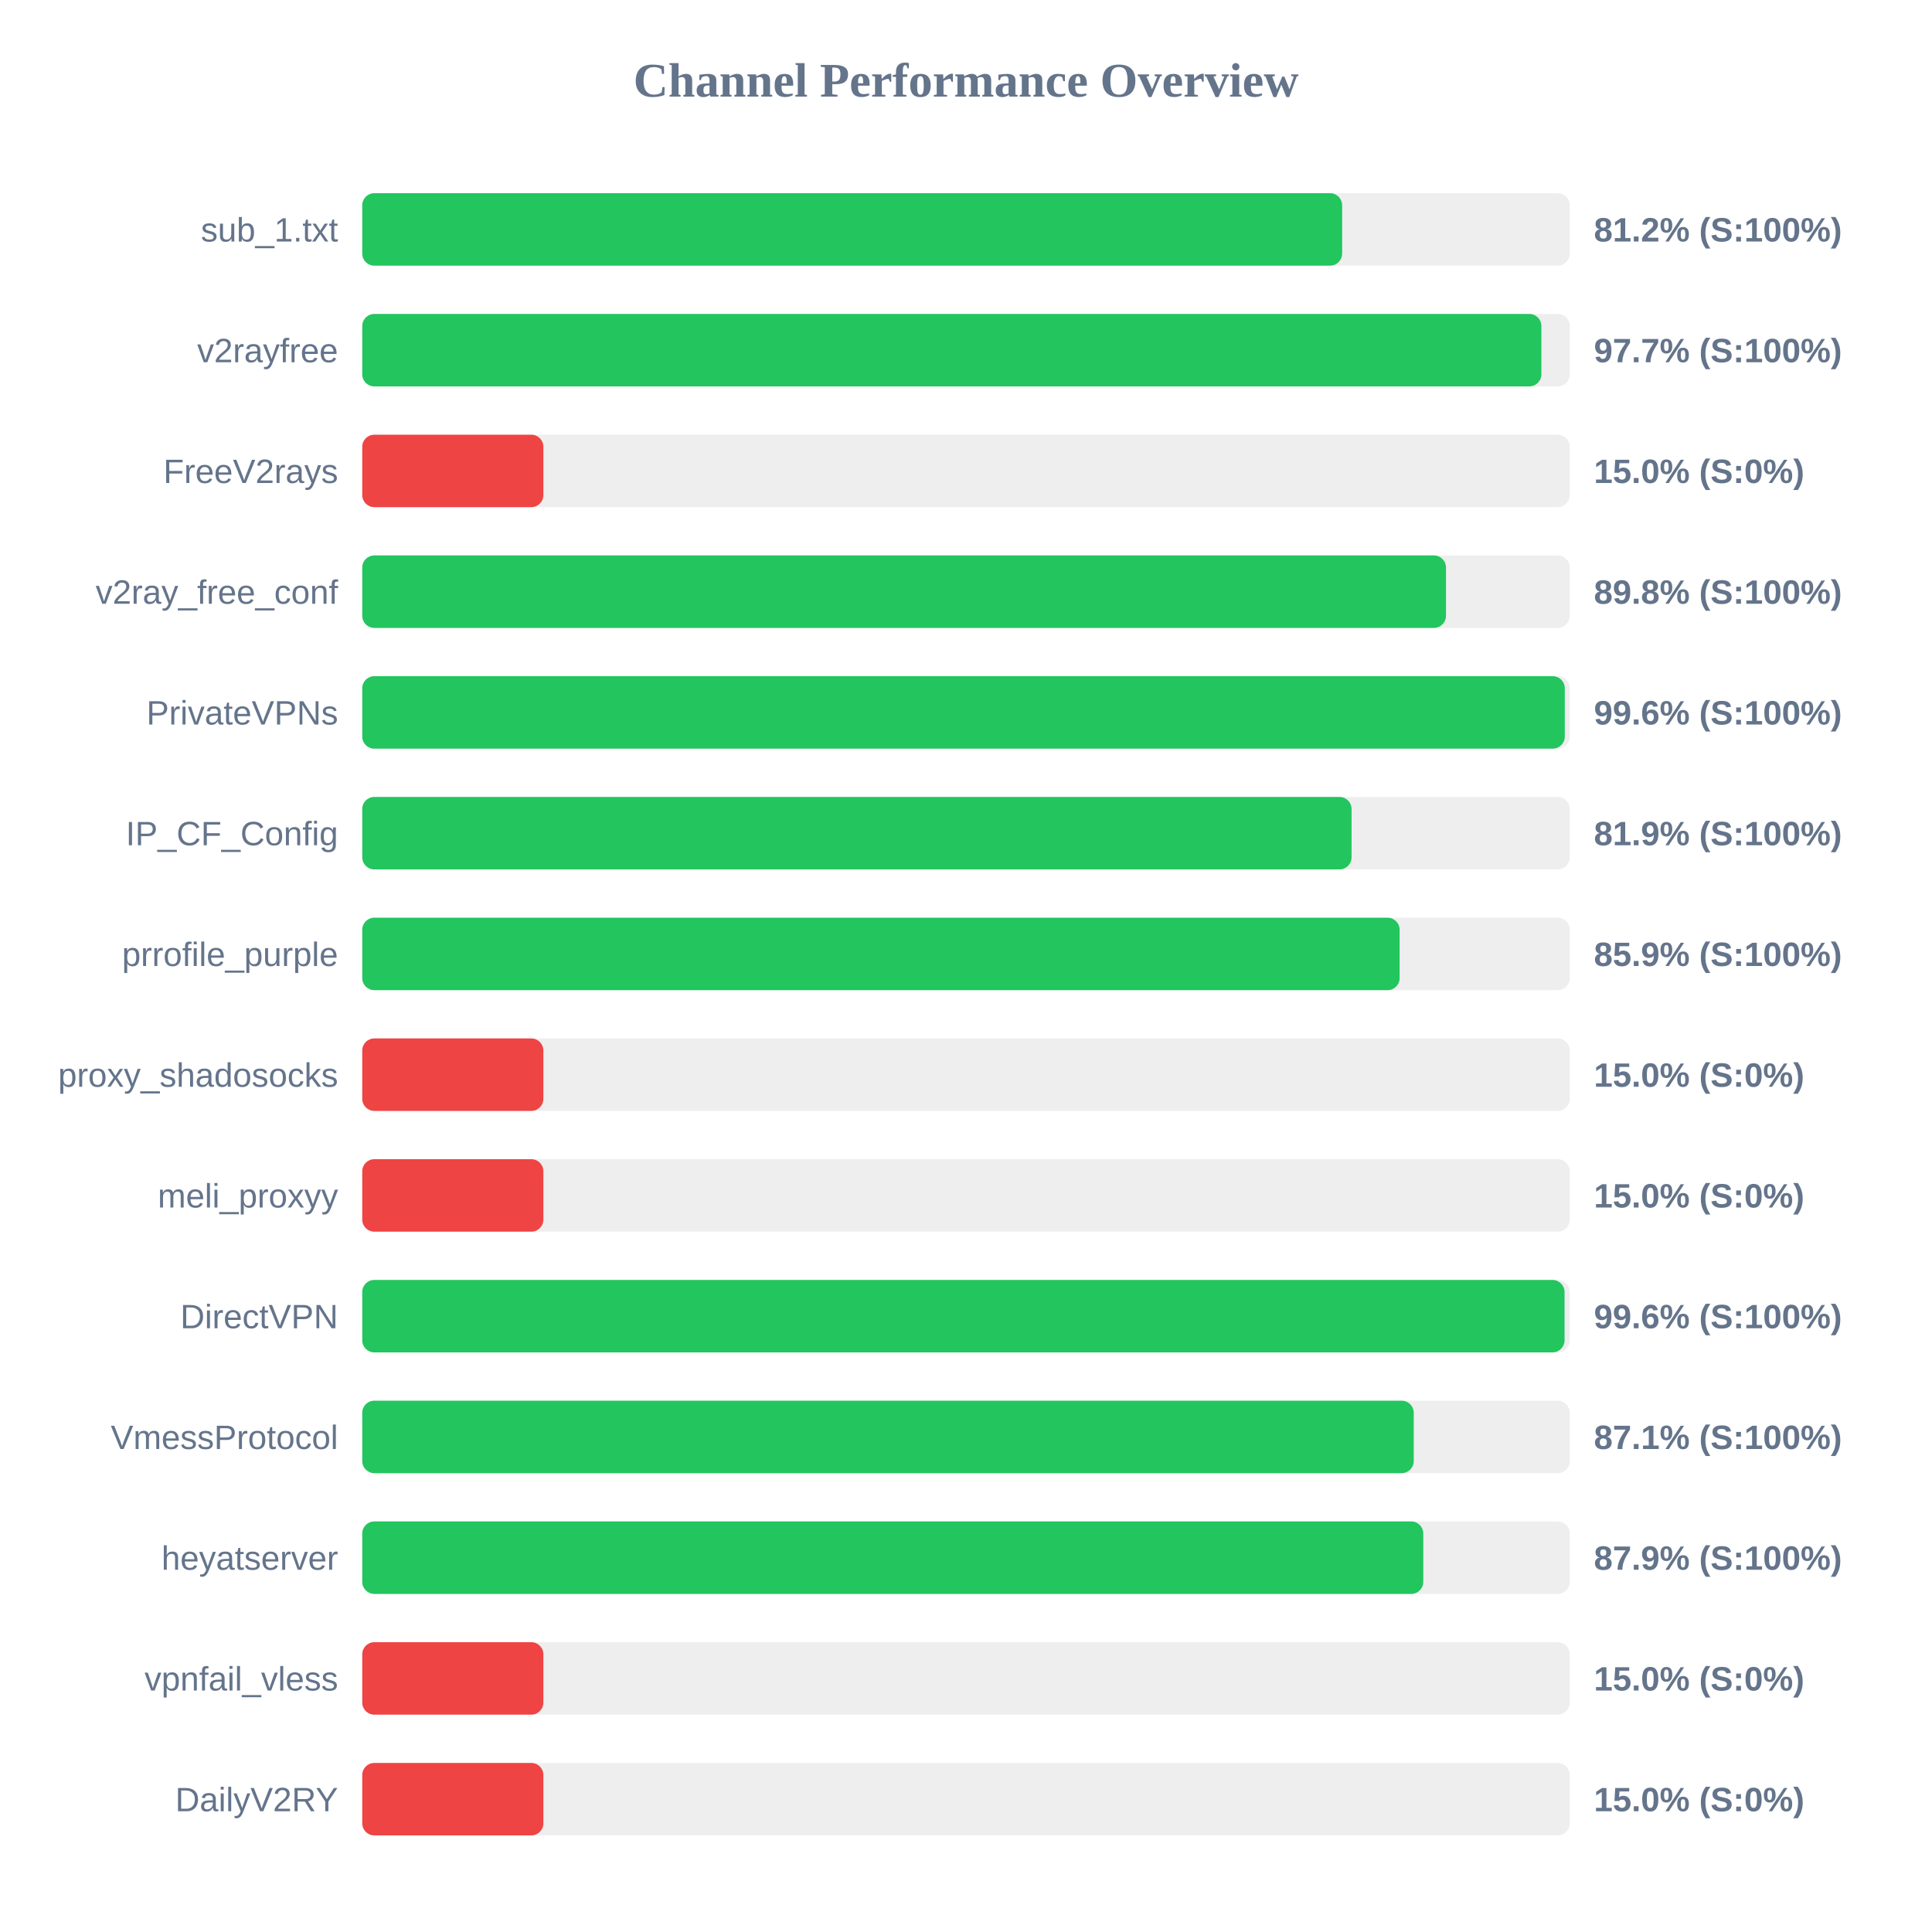
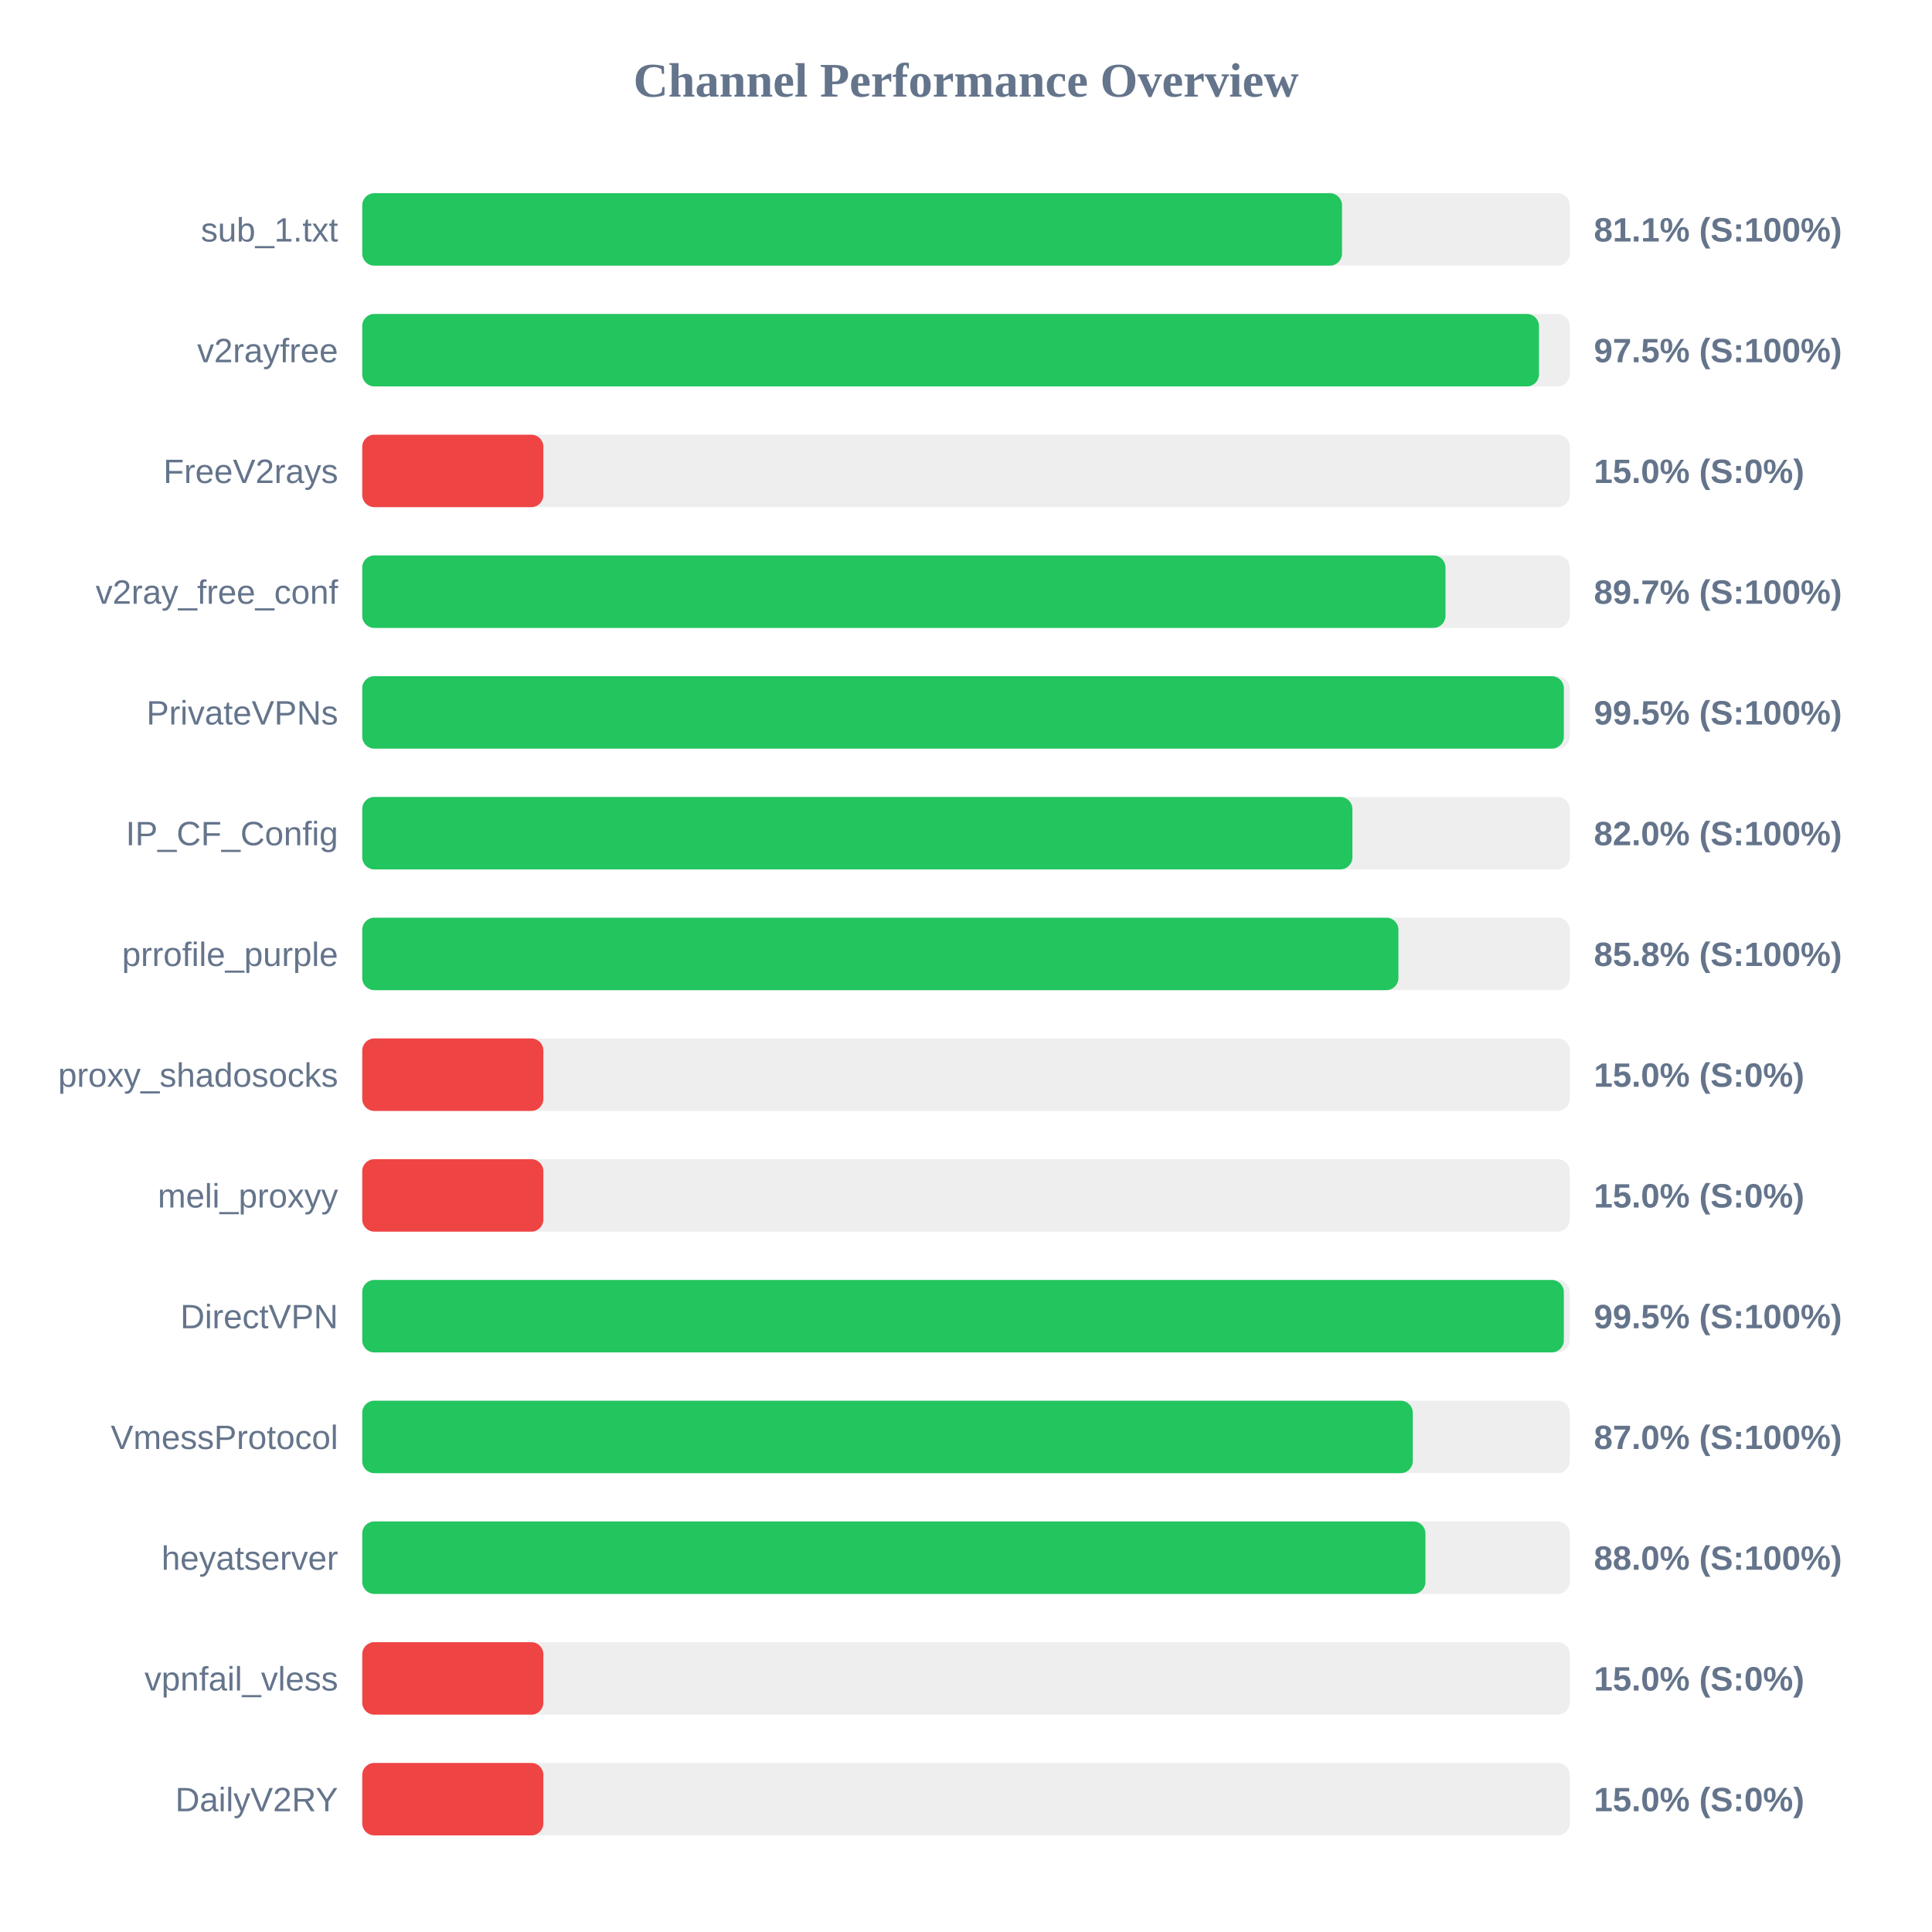
<svg xmlns="http://www.w3.org/2000/svg" width="800" height="800" version="1.1">
  <style>
        .row { font: 14px Arial; fill: #64748b; }
        .score { font: bold 14px Arial; fill: #64748b; }
    </style>
  <text x="400" y="40" text-anchor="middle" font-size="20px" font-weight="bold" fill="#64748b">Channel Performance Overview</text>
  <rect x="150" y="80" width="500" height="30" fill="#eee" rx="5" />
-   <rect x="150" y="80" width="405.75" height="30" fill="#22c55e" rx="5" />
+   <rect x="150" y="80" width="405.7" height="30" fill="#22c55e" rx="5" />
  <text x="140" y="100" text-anchor="end" class="row">sub_1.txt</text>
-   <text x="660" y="100" text-anchor="start" class="score">81.2% (S:100%)</text>
+   <text x="660" y="100" text-anchor="start" class="score">81.1% (S:100%)</text>
  <rect x="150" y="130" width="500" height="30" fill="#eee" rx="5" />
-   <rect x="150" y="130" width="488.25" height="30" fill="#22c55e" rx="5" />
+   <rect x="150" y="130" width="487.25" height="30" fill="#22c55e" rx="5" />
  <text x="140" y="150" text-anchor="end" class="row">v2rayfree</text>
-   <text x="660" y="150" text-anchor="start" class="score">97.7% (S:100%)</text>
+   <text x="660" y="150" text-anchor="start" class="score">97.5% (S:100%)</text>
  <rect x="150" y="180" width="500" height="30" fill="#eee" rx="5" />
  <rect x="150" y="180" width="75.0" height="30" fill="#ef4444" rx="5" />
  <text x="140" y="200" text-anchor="end" class="row">FreeV2rays</text>
  <text x="660" y="200" text-anchor="start" class="score">15.0% (S:0%)</text>
  <rect x="150" y="230" width="500" height="30" fill="#eee" rx="5" />
-   <rect x="150" y="230" width="448.75" height="30" fill="#22c55e" rx="5" />
+   <rect x="150" y="230" width="448.55" height="30" fill="#22c55e" rx="5" />
  <text x="140" y="250" text-anchor="end" class="row">v2ray_free_conf</text>
-   <text x="660" y="250" text-anchor="start" class="score">89.8% (S:100%)</text>
+   <text x="660" y="250" text-anchor="start" class="score">89.7% (S:100%)</text>
  <rect x="150" y="280" width="500" height="30" fill="#eee" rx="5" />
-   <rect x="150" y="280" width="497.95" height="30" fill="#22c55e" rx="5" />
+   <rect x="150" y="280" width="497.55" height="30" fill="#22c55e" rx="5" />
  <text x="140" y="300" text-anchor="end" class="row">PrivateVPNs</text>
-   <text x="660" y="300" text-anchor="start" class="score">99.6% (S:100%)</text>
+   <text x="660" y="300" text-anchor="start" class="score">99.5% (S:100%)</text>
  <rect x="150" y="330" width="500" height="30" fill="#eee" rx="5" />
-   <rect x="150" y="330" width="409.65" height="30" fill="#22c55e" rx="5" />
+   <rect x="150" y="330" width="410.0" height="30" fill="#22c55e" rx="5" />
  <text x="140" y="350" text-anchor="end" class="row">IP_CF_Config</text>
-   <text x="660" y="350" text-anchor="start" class="score">81.9% (S:100%)</text>
+   <text x="660" y="350" text-anchor="start" class="score">82.0% (S:100%)</text>
  <rect x="150" y="380" width="500" height="30" fill="#eee" rx="5" />
-   <rect x="150" y="380" width="429.55" height="30" fill="#22c55e" rx="5" />
+   <rect x="150" y="380" width="429.05" height="30" fill="#22c55e" rx="5" />
  <text x="140" y="400" text-anchor="end" class="row">prrofile_purple</text>
-   <text x="660" y="400" text-anchor="start" class="score">85.9% (S:100%)</text>
+   <text x="660" y="400" text-anchor="start" class="score">85.8% (S:100%)</text>
  <rect x="150" y="430" width="500" height="30" fill="#eee" rx="5" />
  <rect x="150" y="430" width="75.0" height="30" fill="#ef4444" rx="5" />
  <text x="140" y="450" text-anchor="end" class="row">proxy_shadosocks</text>
  <text x="660" y="450" text-anchor="start" class="score">15.0% (S:0%)</text>
  <rect x="150" y="480" width="500" height="30" fill="#eee" rx="5" />
  <rect x="150" y="480" width="75.0" height="30" fill="#ef4444" rx="5" />
  <text x="140" y="500" text-anchor="end" class="row">meli_proxyy</text>
  <text x="660" y="500" text-anchor="start" class="score">15.0% (S:0%)</text>
  <rect x="150" y="530" width="500" height="30" fill="#eee" rx="5" />
-   <rect x="150" y="530" width="497.85" height="30" fill="#22c55e" rx="5" />
+   <rect x="150" y="530" width="497.55" height="30" fill="#22c55e" rx="5" />
  <text x="140" y="550" text-anchor="end" class="row">DirectVPN</text>
-   <text x="660" y="550" text-anchor="start" class="score">99.6% (S:100%)</text>
+   <text x="660" y="550" text-anchor="start" class="score">99.5% (S:100%)</text>
  <rect x="150" y="580" width="500" height="30" fill="#eee" rx="5" />
-   <rect x="150" y="580" width="435.4" height="30" fill="#22c55e" rx="5" />
+   <rect x="150" y="580" width="435.0" height="30" fill="#22c55e" rx="5" />
  <text x="140" y="600" text-anchor="end" class="row">VmessProtocol</text>
-   <text x="660" y="600" text-anchor="start" class="score">87.1% (S:100%)</text>
+   <text x="660" y="600" text-anchor="start" class="score">87.0% (S:100%)</text>
  <rect x="150" y="630" width="500" height="30" fill="#eee" rx="5" />
-   <rect x="150" y="630" width="439.35" height="30" fill="#22c55e" rx="5" />
+   <rect x="150" y="630" width="440.25" height="30" fill="#22c55e" rx="5" />
  <text x="140" y="650" text-anchor="end" class="row">heyatserver</text>
-   <text x="660" y="650" text-anchor="start" class="score">87.9% (S:100%)</text>
+   <text x="660" y="650" text-anchor="start" class="score">88.0% (S:100%)</text>
  <rect x="150" y="680" width="500" height="30" fill="#eee" rx="5" />
  <rect x="150" y="680" width="75.0" height="30" fill="#ef4444" rx="5" />
  <text x="140" y="700" text-anchor="end" class="row">vpnfail_vless</text>
  <text x="660" y="700" text-anchor="start" class="score">15.0% (S:0%)</text>
  <rect x="150" y="730" width="500" height="30" fill="#eee" rx="5" />
  <rect x="150" y="730" width="75.0" height="30" fill="#ef4444" rx="5" />
  <text x="140" y="750" text-anchor="end" class="row">DailyV2RY</text>
  <text x="660" y="750" text-anchor="start" class="score">15.0% (S:0%)</text>
</svg>
